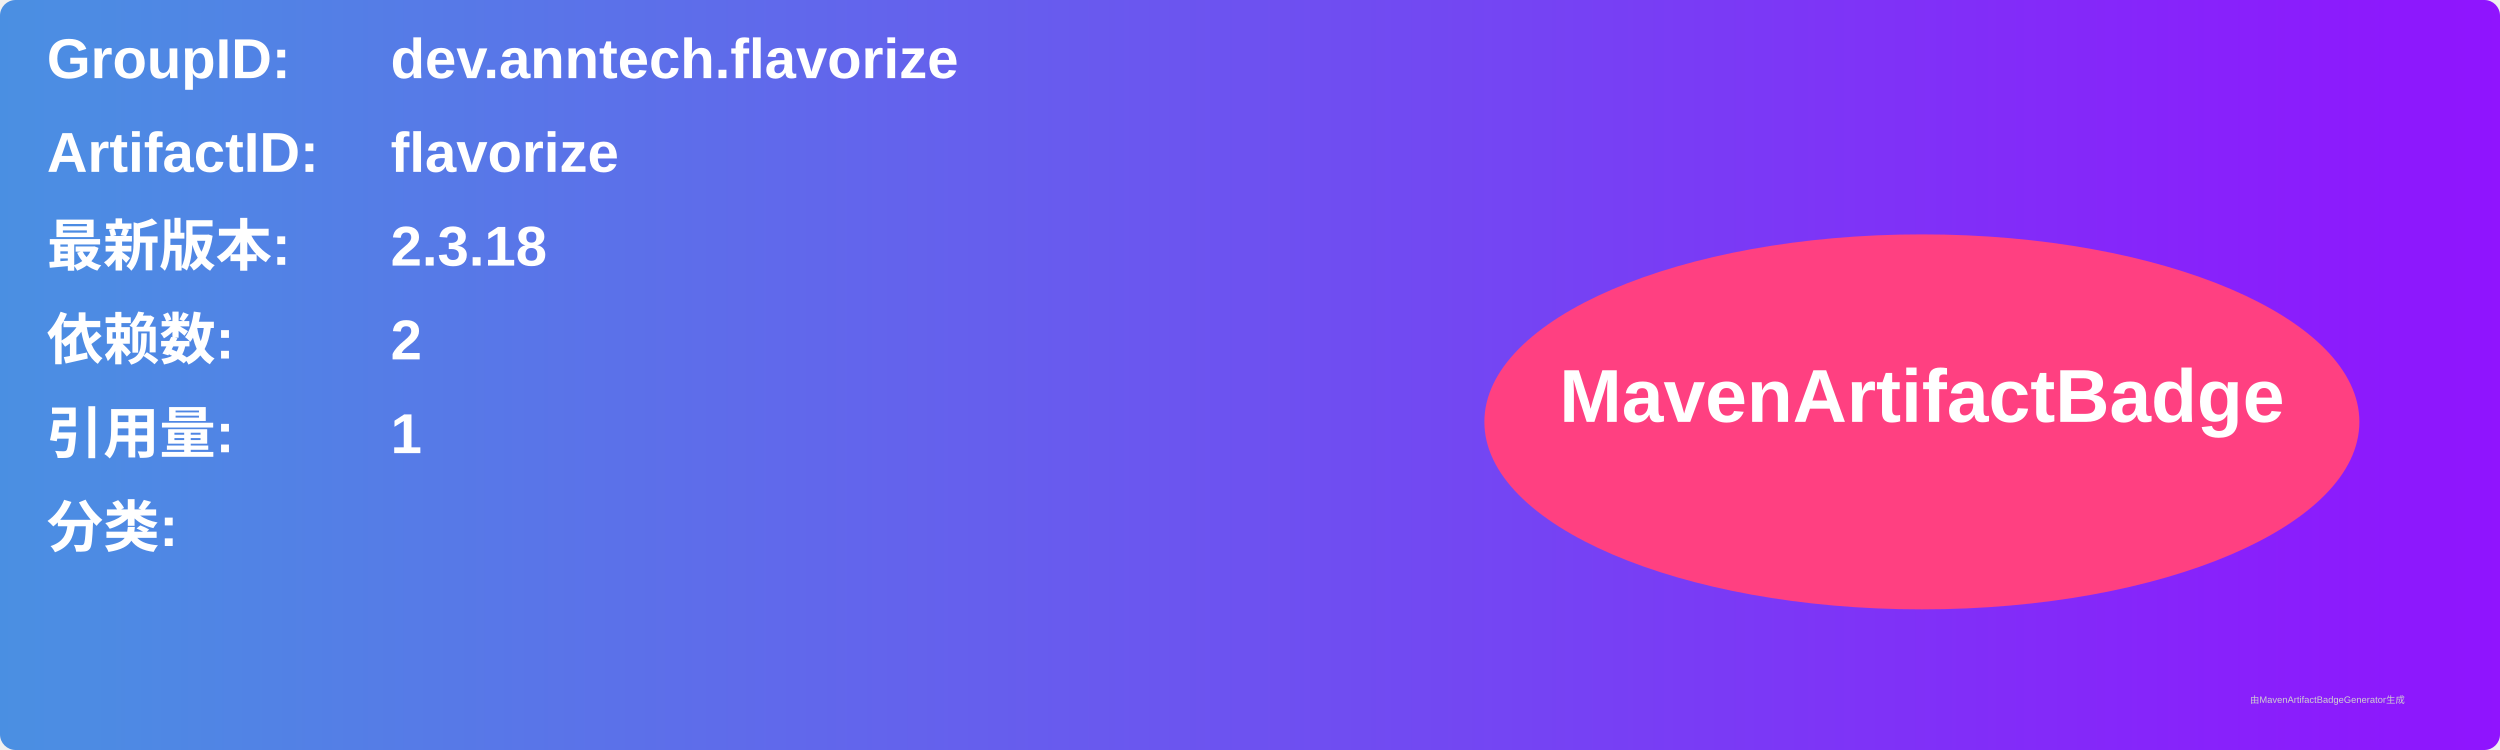
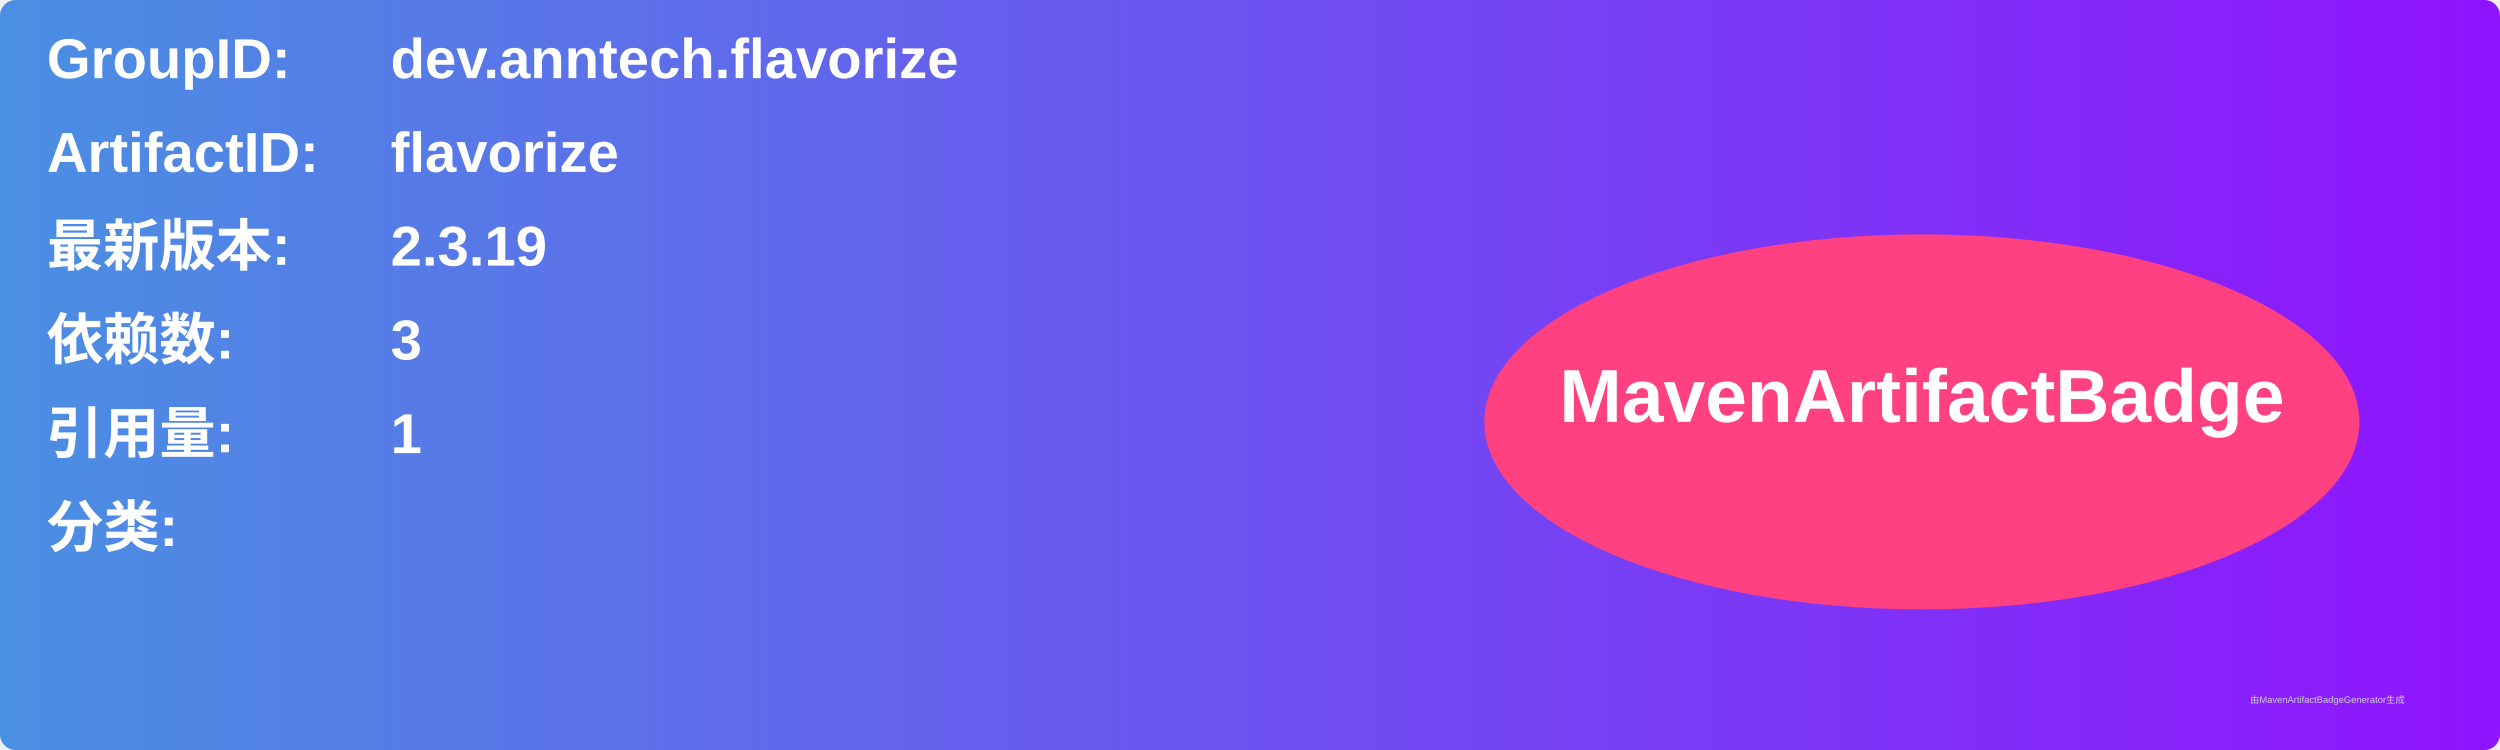
<svg xmlns="http://www.w3.org/2000/svg" width="800" height="240" viewBox="0 0 800 240">
  <linearGradient id="grad" x1="0%" y1="0%" x2="100%" y2="0%">
    <stop offset="0%" stop-color="#4a90e2" />
    <stop offset="100%" stop-color="#9013fe" />
  </linearGradient>
  <rect width="100%" height="100%" rx="5" ry="5" fill="url(#grad)" />
  <g transform="translate(15, 15)">
    <text x="0" y="10" font-family="Arial" font-size="18" fill="white" font-weight="bold" width="260">GroupID:</text>
    <text x="110" y="10" font-family="Arial" font-size="18" fill="white" font-weight="bold" width="460">dev.anntech.flavorize</text>
    <text x="0" y="40" font-family="Arial" font-size="18" fill="white" font-weight="bold" width="260">ArtifactID:</text>
    <text x="110" y="40" font-family="Arial" font-size="18" fill="white" font-weight="bold" width="460">flavorize</text>
    <text x="0" y="70" font-family="Arial" font-size="18" fill="white" font-weight="bold">最新版本:</text>
    <text x="110" y="70" font-family="Arial" font-size="18" fill="white" font-weight="bold">
-       <tspan font-weight="bold">2.3.18</tspan>
+       <tspan font-weight="bold">2.3.19</tspan>
    </text>
    <text x="0" y="100" font-family="Arial" font-size="18" fill="white" font-weight="bold">依赖数: </text>
    <text x="110" y="100" font-family="Arial" font-size="18" fill="white">
-       <tspan font-weight="bold">2</tspan>
+       <tspan font-weight="bold">3</tspan>
    </text>
    <text x="0" y="130" font-family="Arial" font-size="18" fill="white" font-weight="bold">引用量: </text>
    <text x="110" y="130" font-family="Arial" font-size="18" fill="white">
      <tspan font-weight="bold">1</tspan>
    </text>
    <text x="0" y="160" font-family="Arial" font-size="18" fill="white" font-weight="bold">分类:</text>
    <text x="10" y="190" font-family="Arial" font-size="10" fill="white">
      <tspan font-weight="bold" />
    </text>
    <ellipse cx="600" cy="120" rx="140" ry="60" fill="#ff4081" />
    <text x="600" y="120" text-anchor="middle" font-family="Arial" font-size="24" fill="white" font-weight="bold">MavenArtifactBadge</text>
  </g>
  <text x="720" y="225" font-family="Arial" font-size="3" fill="#d0d0d0">由MavenArtifactBadgeGenerator生成</text>
</svg>
